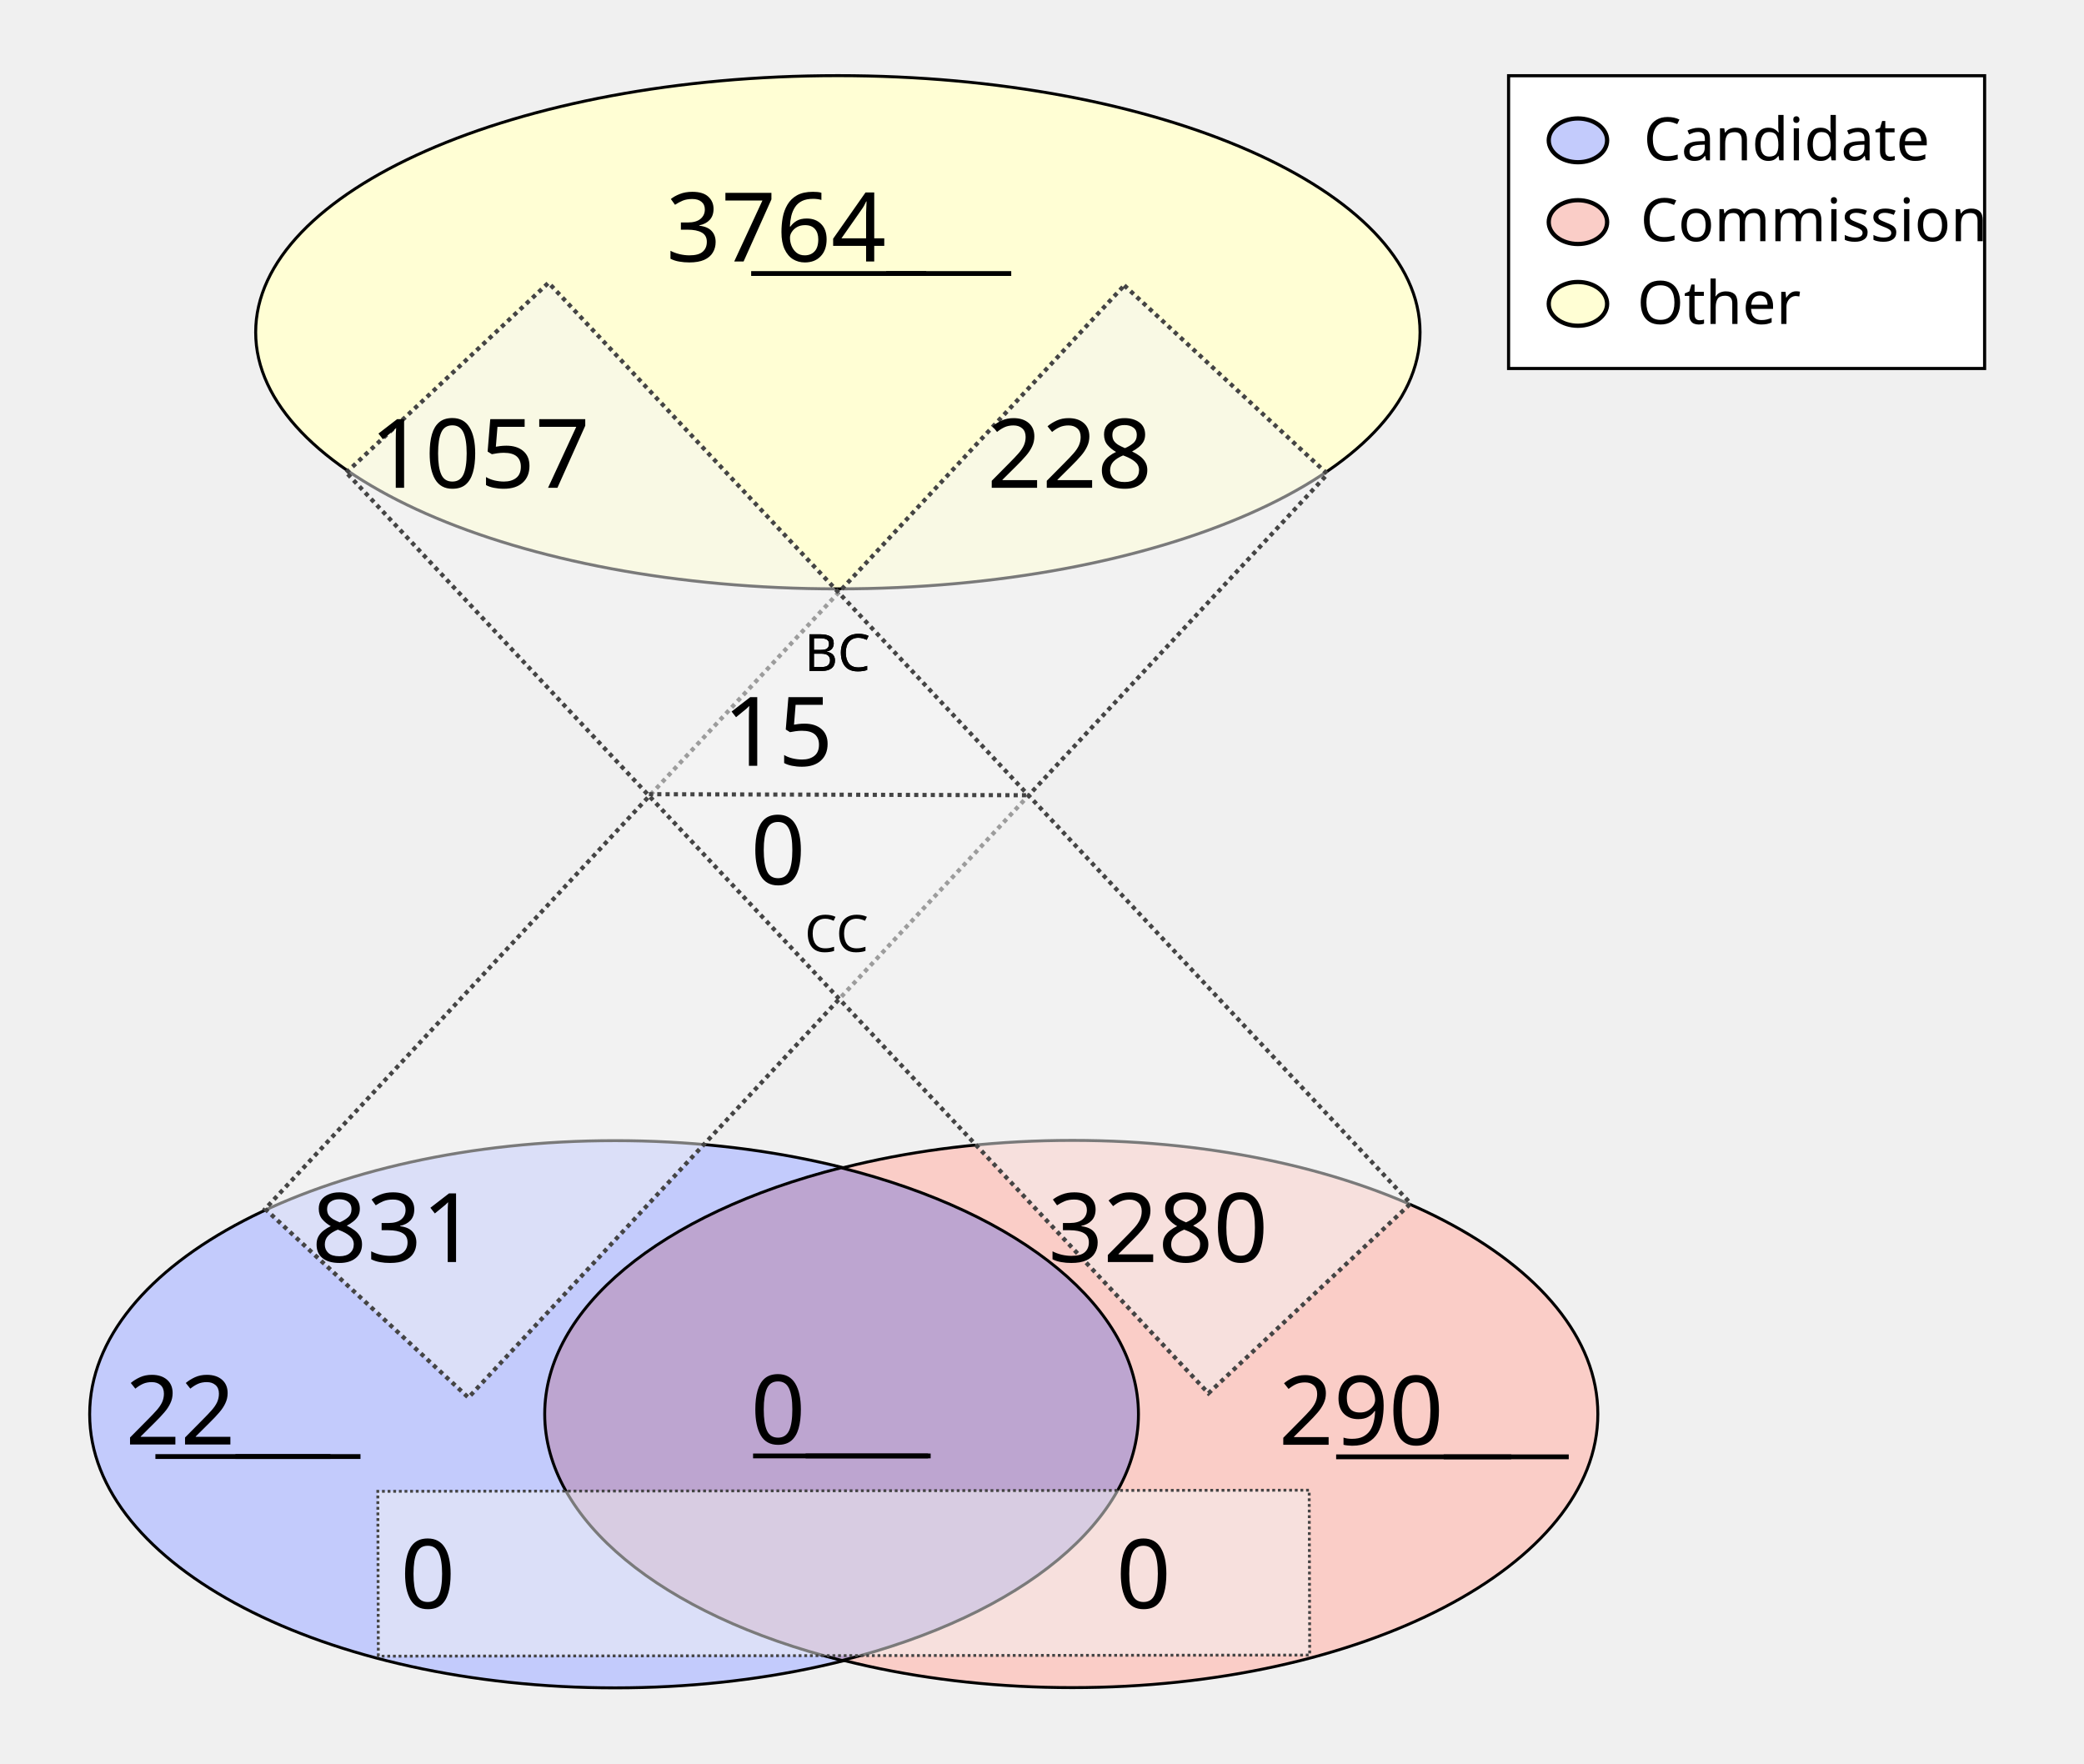
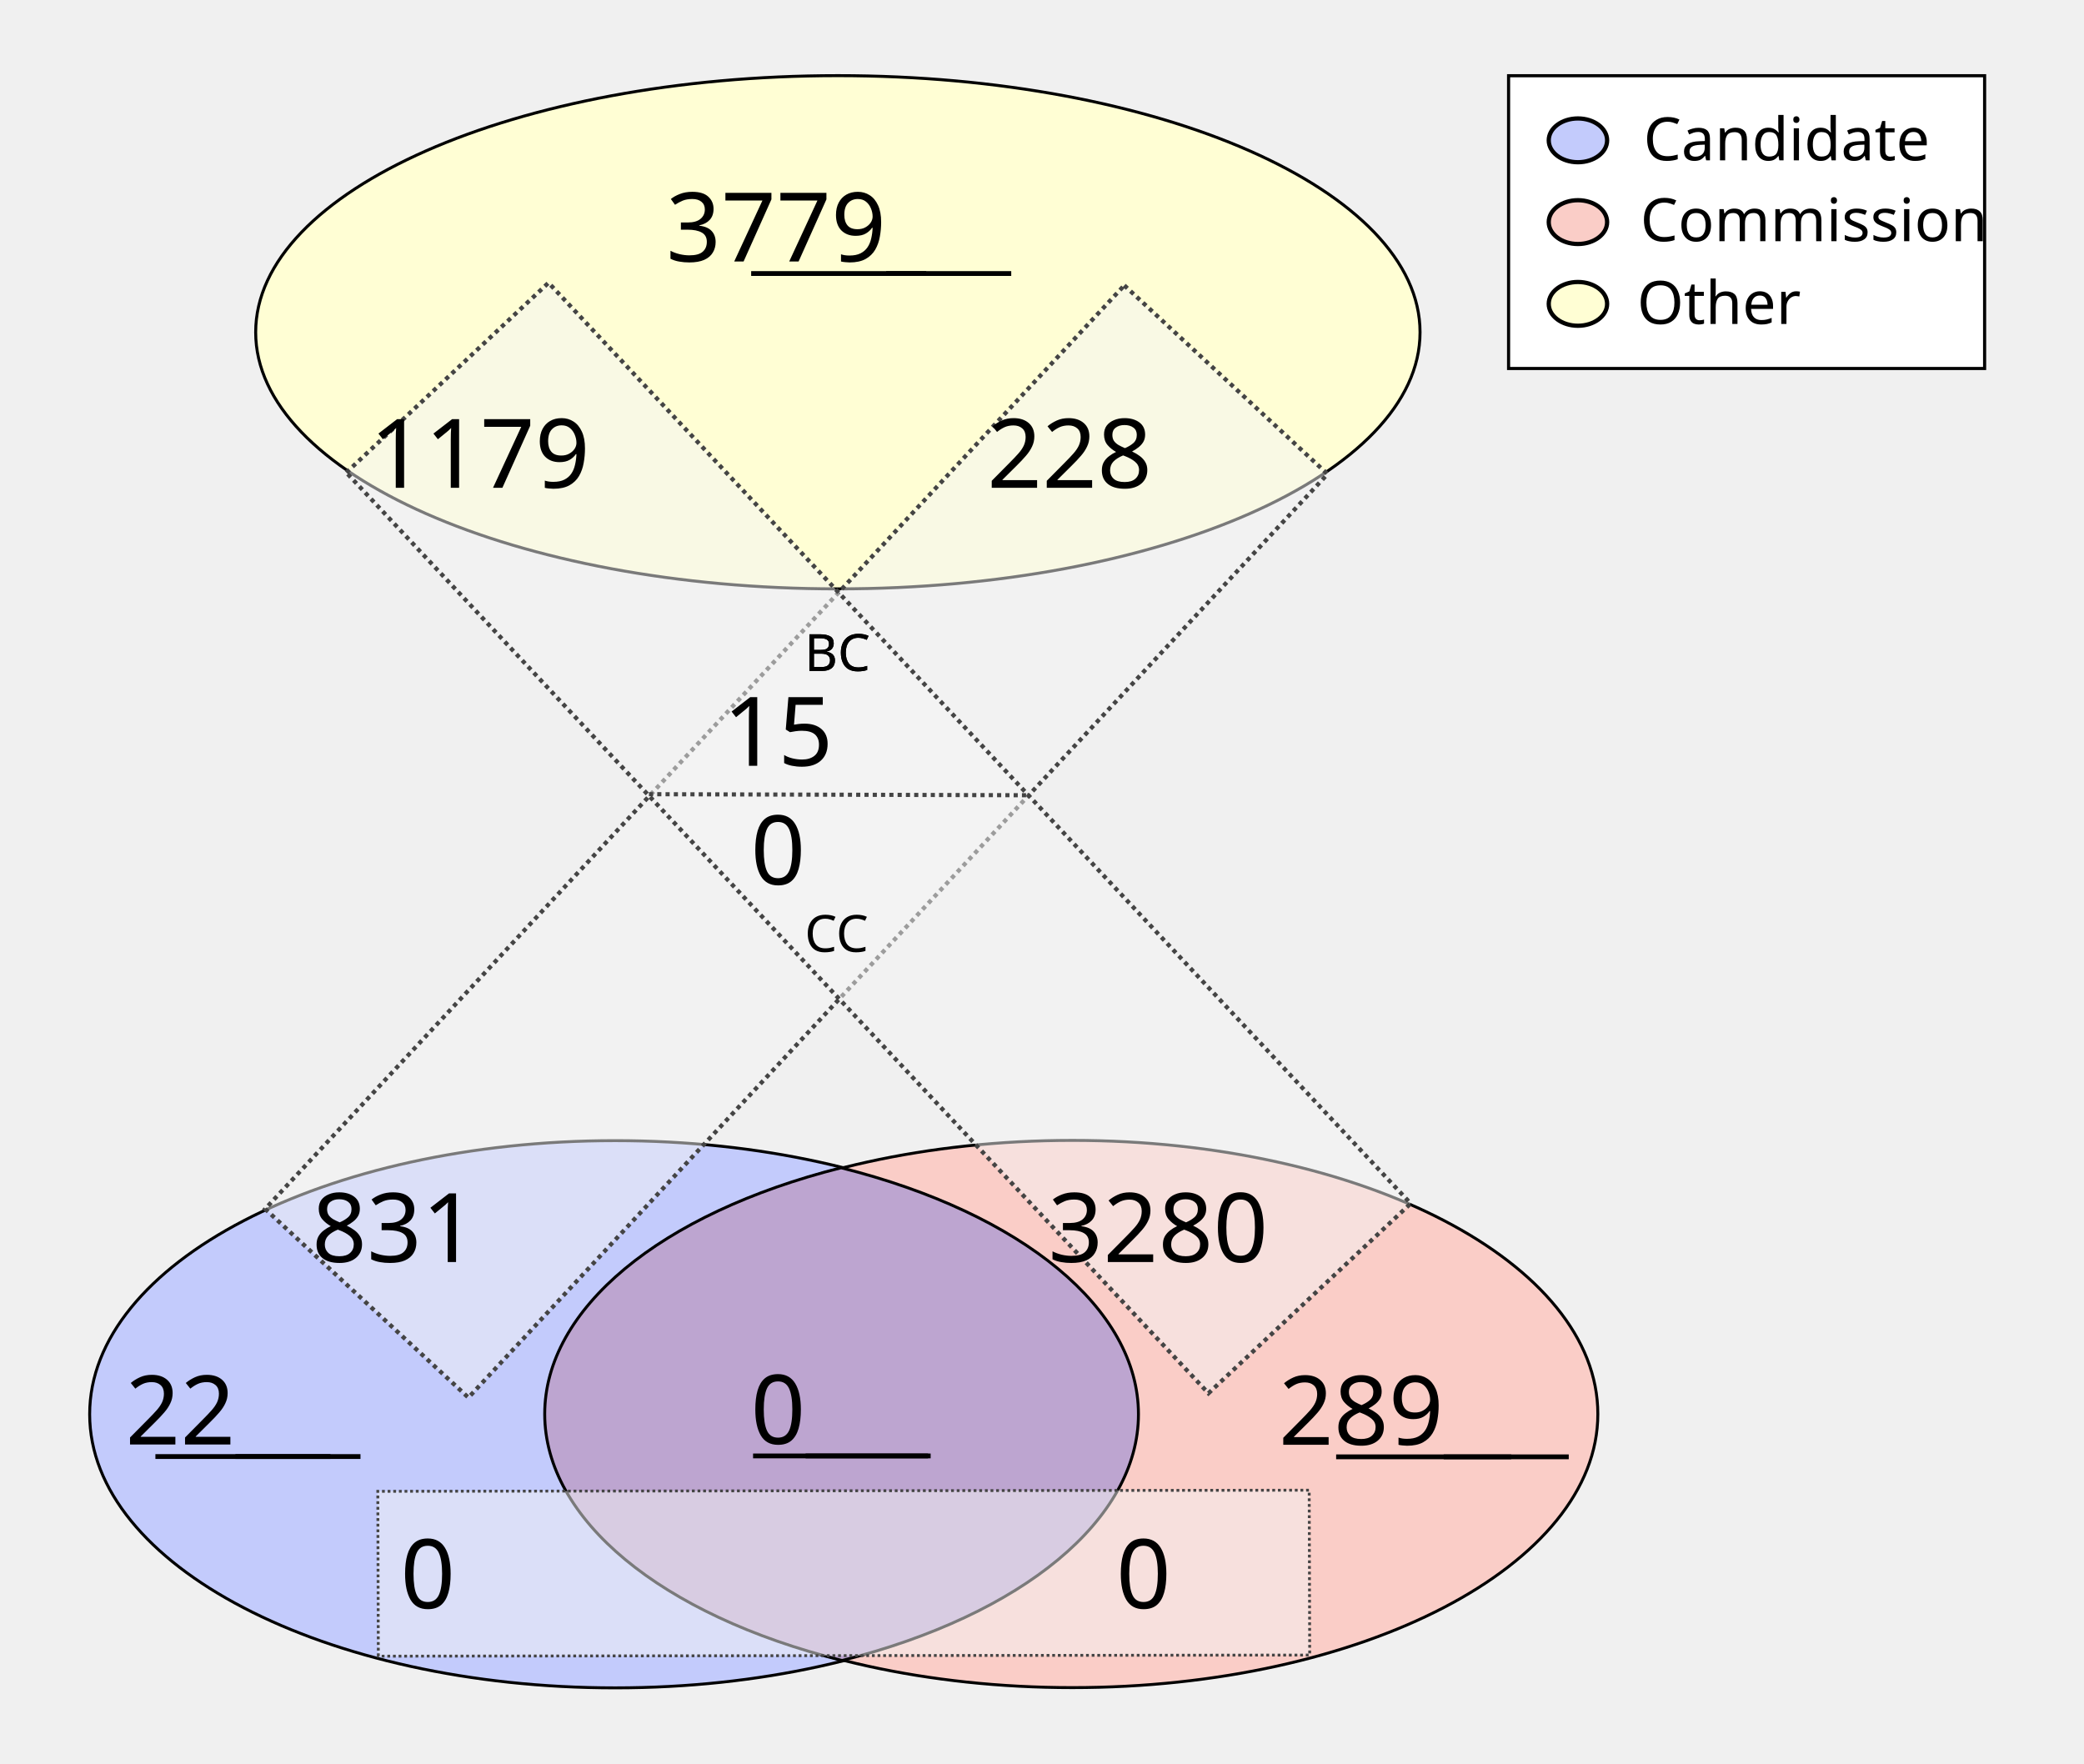
<svg xmlns="http://www.w3.org/2000/svg" height="1100" id="svg8" version="1.1" viewBox="0 0 343.958 291.042" width="1300">
  <defs id="defs2" />
  <g id="layer1">
    <ellipse cx="138.286" cy="54.835" id="path24" rx="96.088" ry="42.351" style="fill:#fffed4;fill-opacity:1;stroke:#000000;stroke-width:0.492;stroke-miterlimit:4;stroke-dasharray:none;stroke-opacity:1" />
    <g id="g907" transform="matrix(1.962533,0,0,1.962533,-64.58012,-27.26514)">
      <g id="g879" transform="translate(-3.274867,-53.25647)">
        <ellipse cx="87.914" cy="186.08" id="ellipse858" rx="44.192" ry="23.009" style="fill:#c3cbfc;fill-opacity:1;stroke:#000000;stroke-width:0.246;stroke-miterlimit:4;stroke-dasharray:none;stroke-opacity:1" />
        <ellipse cx="126.366" cy="186.059" id="ellipse860" rx="44.192" ry="23.009" style="fill:#facdc7;fill-opacity:1;stroke:#000000;stroke-width:0.246;stroke-miterlimit:4;stroke-dasharray:none;stroke-opacity:1" />
      </g>
      <path d="m 103.641,112.096 a 44.192,23.009 0 0 0 -24.925,20.707 44.192,23.009 0 0 0 25.008,20.727 44.192,23.009 0 0 0 24.925,-20.707 44.192,23.009 0 0 0 -25.007,-20.728 z" id="ellipse851" style="fill:#bda5d0;fill-opacity:1;stroke:#000000;stroke-width:0.246;stroke-miterlimit:4;stroke-dasharray:none;stroke-opacity:1" />
    </g>
    <rect height="208.179" id="rect933" style="fill:#f4f5f4;fill-opacity:0.5;stroke:#444444;stroke-width:0.702;stroke-miterlimit:4;stroke-dasharray:0.702, 0.702;stroke-dashoffset:0;stroke-opacity:1" transform="matrix(0.7329151,0.6803202,-0.6811319,0.7321608,0,0)" width="45.771" x="167.941" y="-91.72" />
    <rect height="153.722" id="rect953" style="fill:#f4f5f4;fill-opacity:0.5;stroke:#444444;stroke-width:0.465;stroke-miterlimit:4;stroke-dasharray:0.465, 0.465;stroke-dashoffset:0;stroke-opacity:1" transform="matrix(-0.00311427,-0.9999952,0.9999993,-0.00120604,0,0)" width="27.209" x="-273.408" y="61.589" />
    <text id="other_nodes" style="font-style:normal;font-variant:normal;font-weight:normal;font-stretch:normal;font-size:15.875px;line-height:1.25;font-family:Calibri;-inkscape-font-specification:Calibri;text-align:center;text-decoration: underline;text-decoration-line: underline;text-anchor:middle;fill:#000000;fill-opacity:1;stroke:none;stroke-width:0.487" x="138.423" xml:space="preserve" y="43.159">
-       <tspan id="tspan974" style="font-style:normal;font-variant:normal;font-weight:normal;font-stretch:normal;font-size:15.875px;font-family:Calibri;-inkscape-font-specification:Calibri;text-align:center;text-anchor:middle;stroke-width:0.487" x="138.423" y="43.159">3764</tspan>
+       <tspan id="tspan974" style="font-style:normal;font-variant:normal;font-weight:normal;font-stretch:normal;font-size:15.875px;font-family:Calibri;-inkscape-font-specification:Calibri;text-align:center;text-anchor:middle;stroke-width:0.487" x="138.423" y="43.159">3779</tspan>
    </text>
    <text id="cand_nodes" style="font-style:normal;font-variant:normal;font-weight:normal;font-stretch:normal;font-size:15.875px;line-height:1.25;font-family:Calibri;-inkscape-font-specification:Calibri;text-align:center;text-decoration: underline;text-decoration-line: underline;text-anchor:middle;fill:#000000;fill-opacity:1;stroke:none;stroke-width:0.487" x="40.095" xml:space="preserve" y="238.401">
      <tspan id="tspan986" style="font-style:normal;font-variant:normal;font-weight:normal;font-stretch:normal;font-size:15.875px;font-family:Calibri;-inkscape-font-specification:Calibri;text-align:center;text-anchor:middle;stroke-width:0.487" x="40.095" y="238.401">22</tspan>
    </text>
    <text id="comm_nodes" style="font-style:normal;font-variant:normal;font-weight:normal;font-stretch:normal;font-size:15.875px;line-height:1.25;font-family:Calibri;-inkscape-font-specification:Calibri;text-align:center;text-decoration: underline;text-decoration-line: underline;text-anchor:middle;fill:#000000;fill-opacity:1;stroke:none;stroke-width:0.487" x="234.976" xml:space="preserve" y="238.447">
-       <tspan id="tspan1013" style="font-style:normal;font-variant:normal;font-weight:normal;font-stretch:normal;font-size:15.875px;font-family:Calibri;-inkscape-font-specification:Calibri;text-align:center;text-anchor:middle;stroke-width:0.487" x="234.976" y="238.447">290</tspan>
+       <tspan id="tspan1013" style="font-style:normal;font-variant:normal;font-weight:normal;font-stretch:normal;font-size:15.875px;font-family:Calibri;-inkscape-font-specification:Calibri;text-align:center;text-anchor:middle;stroke-width:0.487" x="234.976" y="238.447">289</tspan>
    </text>
    <text id="co-au" style="font-style:normal;font-variant:normal;font-weight:normal;font-stretch:normal;font-size:15.875px;line-height:1.25;font-family:Calibri;-inkscape-font-specification:Calibri;text-align:center;text-decoration: underline;text-decoration-line: underline;text-anchor:middle;fill:#000000;fill-opacity:1;stroke:none;stroke-width:0.487" x="138.741" xml:space="preserve" y="238.3">
      <tspan id="tspan978" style="font-style:normal;font-variant:normal;font-weight:normal;font-stretch:normal;font-size:15.875px;font-family:Calibri;-inkscape-font-specification:Calibri;text-align:center;text-anchor:middle;stroke-width:0.487" x="138.741" y="238.3">0</tspan>
    </text>
    <rect height="208.179" id="rect1080" style="fill:#f4f5f4;fill-opacity:0.5;stroke:#444444;stroke-width:0.702;stroke-miterlimit:4;stroke-dasharray:0.702, 0.702;stroke-dashoffset:0;stroke-opacity:1" transform="matrix(0.7291825,-0.6843193,0.6835109,0.7299403,0,0)" width="45.771" x="-11.583" y="95.981" />
    <text id="cand-comm" style="font-style:normal;font-weight:normal;font-size:15.875px;line-height:1.25;font-family:sans-serif;text-align:center;text-anchor:middle;fill:#000000;fill-opacity:1;stroke:none;stroke-width:0.487" x="80.939" xml:space="preserve" y="265.422">
      <tspan id="tspan1082" style="font-size:15.875px;text-align:center;text-anchor:middle;stroke-width:0.487" x="80.939" y="265.422">0</tspan>
    </text>
    <text id="comm-cand" style="font-style:normal;font-weight:normal;font-size:15.875px;line-height:1.25;font-family:sans-serif;text-align:center;text-anchor:middle;fill:#000000;fill-opacity:1;stroke:none;stroke-width:0.487" x="199.067" xml:space="preserve" y="265.422">
      <tspan id="tspan1086" style="font-size:15.875px;text-align:center;text-anchor:middle;stroke-width:0.487" x="199.067" y="265.422">0</tspan>
    </text>
    <text id="cand-other" style="font-style:normal;font-variant:normal;font-weight:normal;font-stretch:normal;font-size:15.875px;line-height:1.25;font-family:Calibri;-inkscape-font-specification:Calibri;text-align:center;text-anchor:middle;fill:#000000;fill-opacity:1;stroke:none;stroke-width:0.487" x="75.409" xml:space="preserve" y="208.278">
      <tspan id="tspan1094" style="font-style:normal;font-variant:normal;font-weight:normal;font-stretch:normal;font-size:15.875px;font-family:Calibri;-inkscape-font-specification:Calibri;text-align:center;text-anchor:middle;stroke-width:0.487" x="75.409" y="208.278">831</tspan>
    </text>
    <text id="comm-other" style="font-style:normal;font-variant:normal;font-weight:normal;font-stretch:normal;font-size:15.875px;line-height:1.25;font-family:Calibri;-inkscape-font-specification:Calibri;text-align:center;text-anchor:middle;fill:#000000;fill-opacity:1;stroke:none;stroke-width:0.487" x="201.475" xml:space="preserve" y="208.278">
      <tspan id="tspan1098" style="font-style:normal;font-variant:normal;font-weight:normal;font-stretch:normal;font-size:15.875px;font-family:Calibri;-inkscape-font-specification:Calibri;text-align:center;text-anchor:middle;stroke-width:0.487" x="201.475" y="208.278">3280</tspan>
    </text>
    <text id="other-comm" style="font-style:normal;font-variant:normal;font-weight:normal;font-stretch:normal;font-size:15.875px;line-height:1.25;font-family:Calibri;-inkscape-font-specification:Calibri;text-align:center;text-anchor:middle;fill:#000000;fill-opacity:1;stroke:none;stroke-width:0.487" x="89.534" xml:space="preserve" y="80.505">
-       <tspan id="tspan1112" style="font-style:normal;font-variant:normal;font-weight:normal;font-stretch:normal;font-size:15.875px;font-family:Calibri;-inkscape-font-specification:Calibri;text-align:center;text-anchor:middle;stroke-width:0.487" x="89.534" y="80.505">1057</tspan>
+       <tspan id="tspan1112" style="font-style:normal;font-variant:normal;font-weight:normal;font-stretch:normal;font-size:15.875px;font-family:Calibri;-inkscape-font-specification:Calibri;text-align:center;text-anchor:middle;stroke-width:0.487" x="89.534" y="80.505">1179</tspan>
    </text>
    <text id="other-cand" style="font-style:normal;font-variant:normal;font-weight:normal;font-stretch:normal;font-size:15.875px;line-height:1.25;font-family:Calibri;-inkscape-font-specification:Calibri;text-align:center;text-anchor:middle;fill:#000000;fill-opacity:1;stroke:none;stroke-width:0.487" x="186.859" xml:space="preserve" y="80.505">
      <tspan id="tspan1116" style="font-style:normal;font-variant:normal;font-weight:normal;font-stretch:normal;font-size:15.875px;font-family:Calibri;-inkscape-font-specification:Calibri;text-align:center;text-anchor:middle;stroke-width:0.487" x="186.859" y="80.505">228</tspan>
    </text>
    <text id="text1122" style="font-style:normal;font-weight:normal;font-size:8.467px;line-height:1.25;font-family:sans-serif;fill:#000000;fill-opacity:1;stroke:none;stroke-width:0.487" x="132.76" xml:space="preserve" y="110.726">
      <tspan id="tspan1120" style="font-size:8.467px;stroke-width:0.487" x="132.76" y="110.726">BC</tspan>
    </text>
    <text id="bc" style="font-style:normal;font-variant:normal;font-weight:normal;font-stretch:normal;font-size:15.875px;line-height:1.25;font-family:Calibri;-inkscape-font-specification:Calibri;text-align:center;text-anchor:middle;fill:#000000;fill-opacity:1;stroke:none;stroke-width:0.487" x="138.74" xml:space="preserve" y="126.383">
      <tspan id="tspan1136" style="font-style:normal;font-variant:normal;font-weight:normal;font-stretch:normal;font-size:15.875px;font-family:Calibri;-inkscape-font-specification:Calibri;text-align:center;text-anchor:middle;stroke-width:0.487" x="138.74" y="126.383">15</tspan>
    </text>
    <text id="text1126" style="font-style:normal;font-weight:normal;font-size:8.467px;line-height:1.25;font-family:sans-serif;fill:#000000;fill-opacity:1;stroke:none;stroke-width:0.487" x="132.805" xml:space="preserve" y="157.089">
      <tspan id="tspan1124" style="font-size:8.467px;stroke-width:0.487" x="132.805" y="157.089">CC</tspan>
    </text>
    <text id="cc" style="font-style:normal;font-variant:normal;font-weight:normal;font-stretch:normal;font-size:15.875px;line-height:1.25;font-family:Calibri;-inkscape-font-specification:Calibri;text-align:center;text-anchor:middle;fill:#000000;fill-opacity:1;stroke:none;stroke-width:0.487" x="138.744" xml:space="preserve" y="145.967">
      <tspan id="tspan1128" style="font-style:normal;font-variant:normal;font-weight:normal;font-stretch:normal;font-size:15.875px;font-family:Calibri;-inkscape-font-specification:Calibri;text-align:center;text-anchor:middle;stroke-width:0.487" x="138.744" y="145.967">0</tspan>
    </text>
    <path d="m 107.106,131.072 62.947,0.174 v 0 0" id="path46" style="fill:none;stroke:#444444;stroke-width:0.684;stroke-linecap:butt;stroke-linejoin:miter;stroke-miterlimit:4;stroke-dasharray:0.684, 0.684;stroke-dashoffset:0;stroke-opacity:1" />
    <text id="text890" style="font-style:normal;font-weight:normal;font-size:8.467px;line-height:1.25;font-family:sans-serif;fill:#000000;fill-opacity:1;stroke:none;stroke-width:0.487" x="132.76" xml:space="preserve" y="110.726">
      <tspan id="tspan888" style="font-size:8.467px;stroke-width:0.487" x="132.76" y="110.726">BC</tspan>
    </text>
    <rect height="48.318" id="rect870" style="fill:#ffffff;fill-opacity:1;stroke:#000000;stroke-width:0.516;stroke-miterlimit:4;stroke-dasharray:none;stroke-dashoffset:0;stroke-opacity:1" width="78.568" x="248.987" y="12.497" />
    <g id="g151" transform="translate(0.1383428,0.2317149)">
      <ellipse cx="260.295" cy="22.93" id="path872" rx="4.817" ry="3.613" style="fill:#c3cbfc;fill-opacity:1;stroke:#000000;stroke-width:0.702;stroke-miterlimit:4;stroke-dasharray:none;stroke-dashoffset:0;stroke-opacity:1" />
      <ellipse cx="260.295" cy="36.424" id="ellipse874" rx="4.817" ry="3.613" style="fill:#facdc7;fill-opacity:1;stroke:#000000;stroke-width:0.702;stroke-miterlimit:4;stroke-dasharray:none;stroke-dashoffset:0;stroke-opacity:1" />
      <ellipse cx="260.295" cy="49.918" id="ellipse876" rx="4.817" ry="3.613" style="fill:#fffed4;fill-opacity:1;stroke:#000000;stroke-width:0.702;stroke-miterlimit:4;stroke-dasharray:none;stroke-dashoffset:0;stroke-opacity:1" />
      <text id="text1122-9" style="font-style:normal;font-variant:normal;font-weight:normal;font-stretch:normal;font-size:9.878px;line-height:1.25;font-family:Calibri;-inkscape-font-specification:Calibri;fill:#000000;fill-opacity:1;stroke:none;stroke-width:0.487" x="271.11" xml:space="preserve" y="26.234">
        <tspan id="tspan1120-0" style="font-style:normal;font-variant:normal;font-weight:normal;font-stretch:normal;font-size:9.878px;font-family:Calibri;-inkscape-font-specification:Calibri;stroke-width:0.487" x="271.11" y="26.234">Candidate</tspan>
      </text>
      <text id="text902" style="font-style:normal;font-variant:normal;font-weight:normal;font-stretch:normal;font-size:9.878px;line-height:1.25;font-family:Calibri;-inkscape-font-specification:Calibri;fill:#000000;fill-opacity:1;stroke:none;stroke-width:0.487" x="270.581" xml:space="preserve" y="39.578">
        <tspan id="tspan900" style="font-style:normal;font-variant:normal;font-weight:normal;font-stretch:normal;font-size:9.878px;font-family:Calibri;-inkscape-font-specification:Calibri;stroke-width:0.487" x="270.581" y="39.578">Commission</tspan>
      </text>
      <text id="text910" style="font-style:normal;font-weight:normal;font-size:9.878px;line-height:1.25;font-family:sans-serif;fill:#000000;fill-opacity:1;stroke:none;stroke-width:0.487" x="270.051" xml:space="preserve" y="53.231">
        <tspan id="tspan908" style="font-style:normal;font-variant:normal;font-weight:normal;font-stretch:normal;font-size:9.878px;font-family:Calibri;-inkscape-font-specification:Calibri;stroke-width:0.487" x="270.051" y="53.231">Other</tspan>
      </text>
    </g>
  </g>
</svg>
